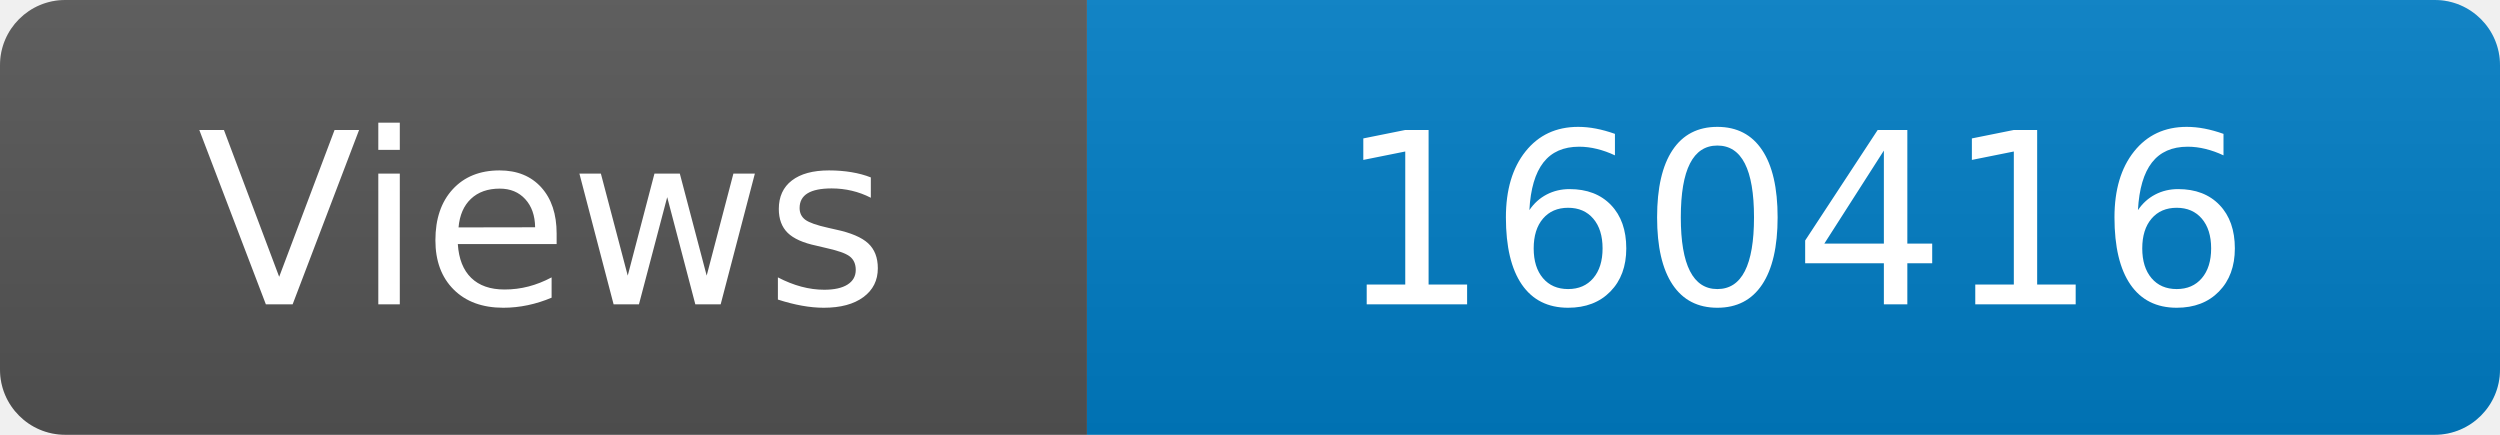
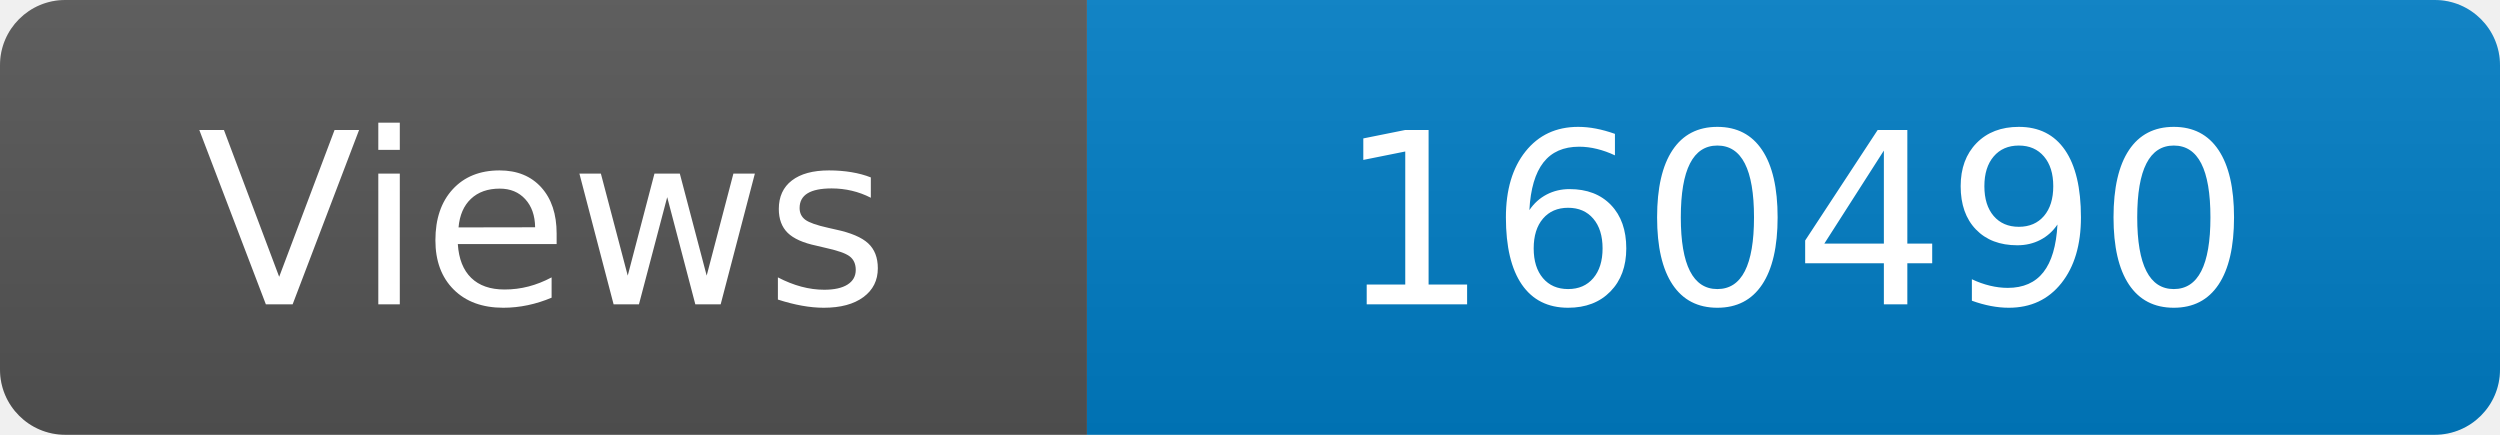
<svg xmlns="http://www.w3.org/2000/svg" width="115" height="20" role="img" aria-label="Maintained?: yes">
  <linearGradient id="s" x2="0" y2="100%">
    <stop offset="0" stop-color="#bbb" stop-opacity=".1" />
    <stop offset="1" stop-opacity=".1" />
  </linearGradient>
  <clipPath id="r">
    <rect width="115" height="20" rx="3" fill="#fff" />
  </clipPath>
  <g clip-path="url(#r)">
    <rect width="50" height="20" fill="#555" />
    <rect x="50" width="160" height="20" fill="#007ec6" />
    <rect width="115" height="20" fill="url(#s)" />
  </g>
  <g fill="#fff" text-anchor="middle" font-family="Verdana,Geneva,DejaVu Sans,sans-serif" font-size="110">
    <text x="250" y="140" transform="scale(.1)" fill="#fff">Views</text>
-     <text x="825" y="140" transform="scale(.1)" fill="#fff">160416</text>
+     <text x="825" y="140" transform="scale(.1)" fill="#fff">160490</text>
  </g>
</svg>
